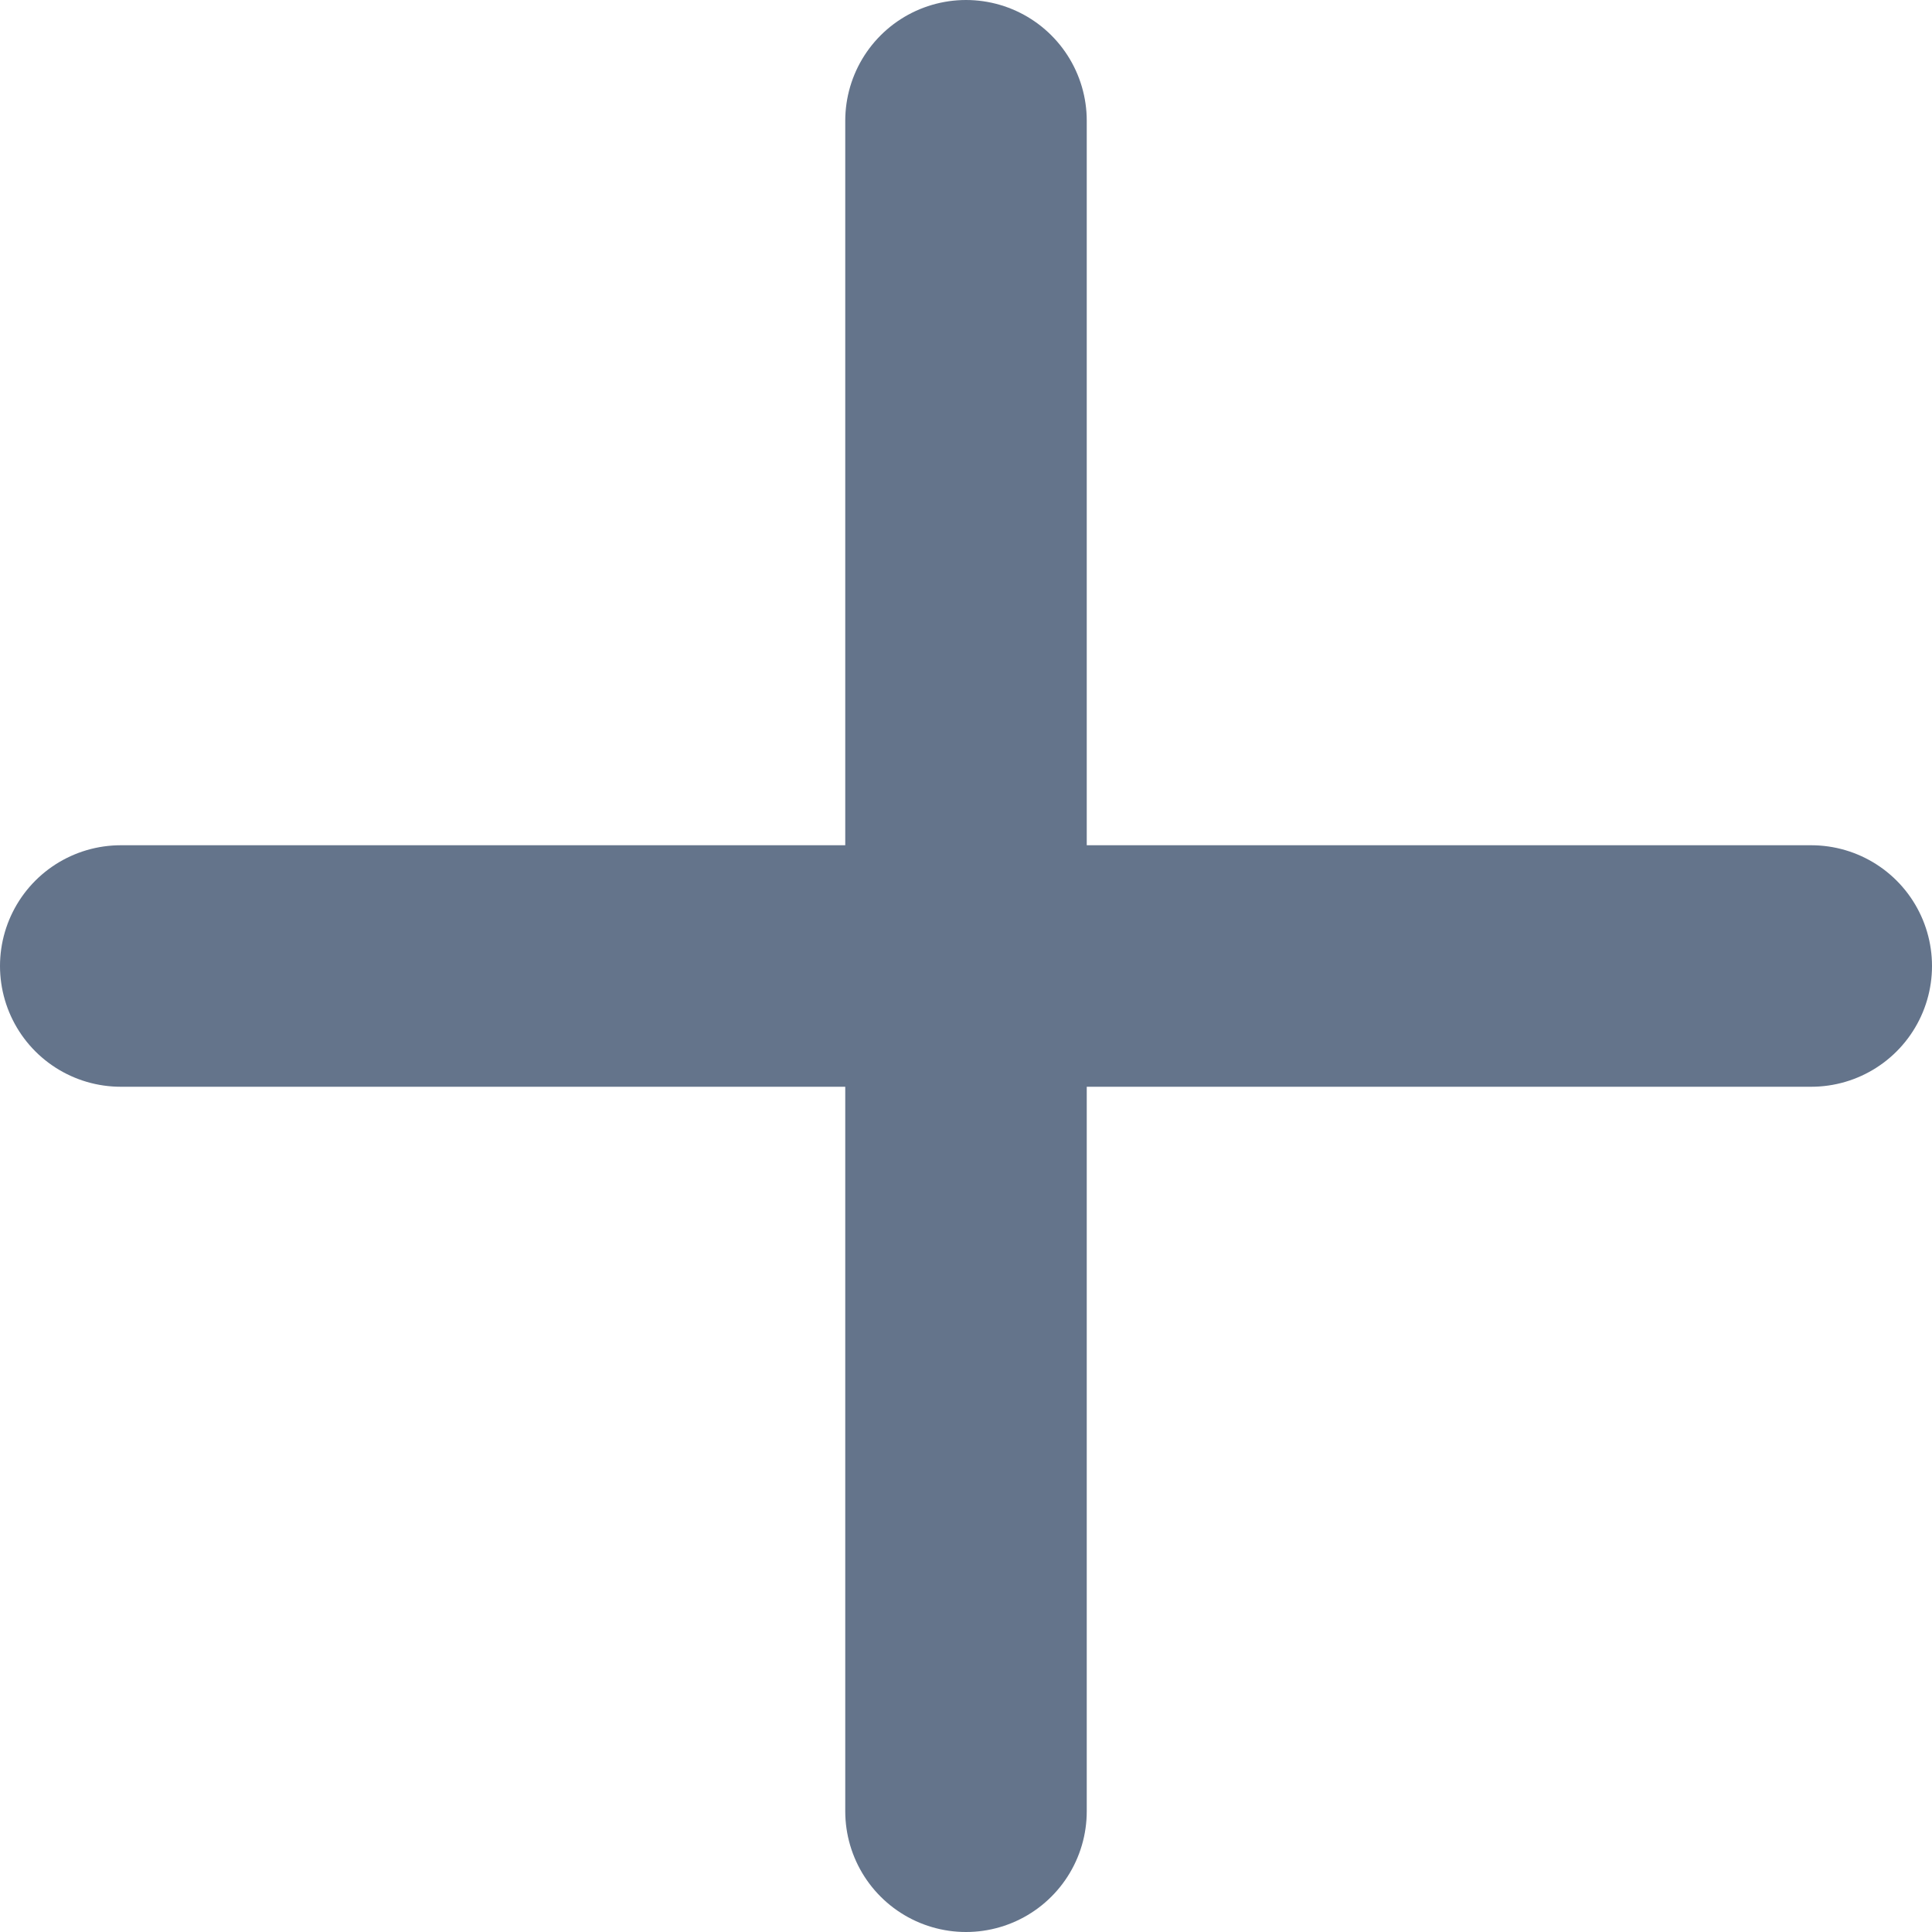
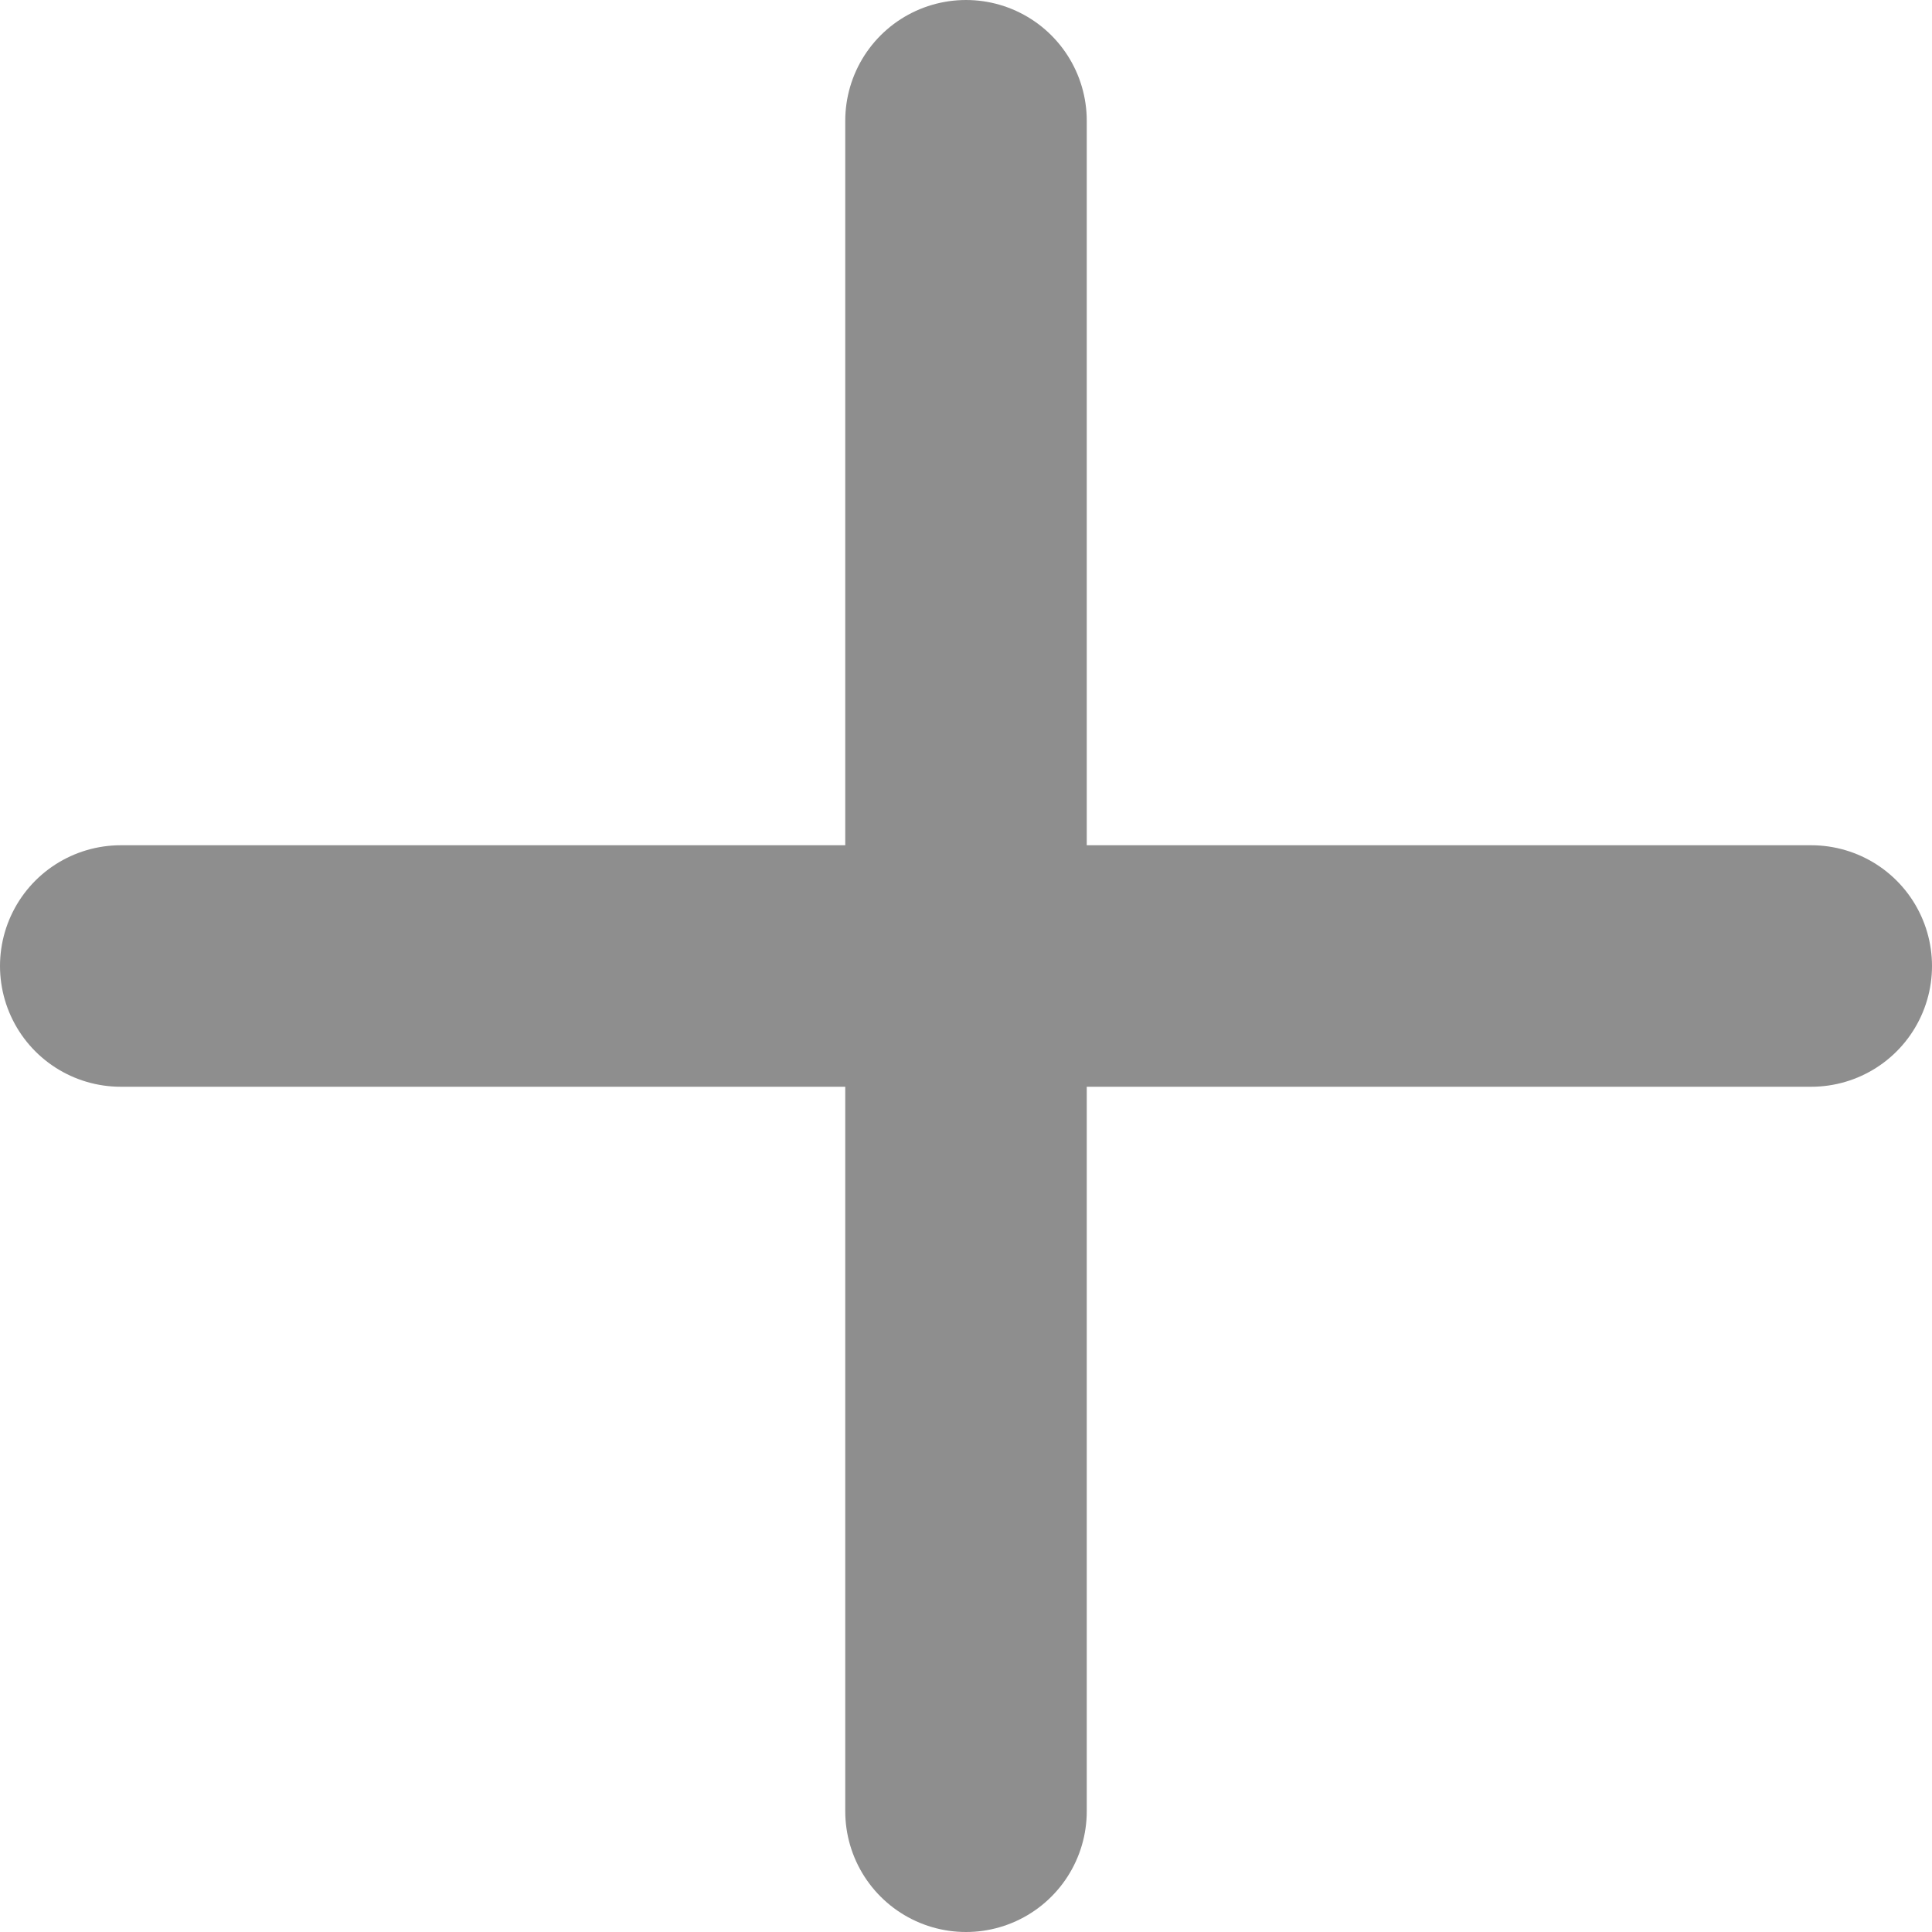
<svg xmlns="http://www.w3.org/2000/svg" width="8" height="8" viewBox="0 0 8 8" fill="none">
-   <path d="M0.5 4H7.5M4 0.5V7.5" stroke="#64748B" stroke-linecap="round" stroke-linejoin="round" />
+   <path d="M0.5 4H7.5M4 0.5V7.5" stroke="#8E8E8E" stroke-linecap="round" stroke-linejoin="round" />
</svg>
